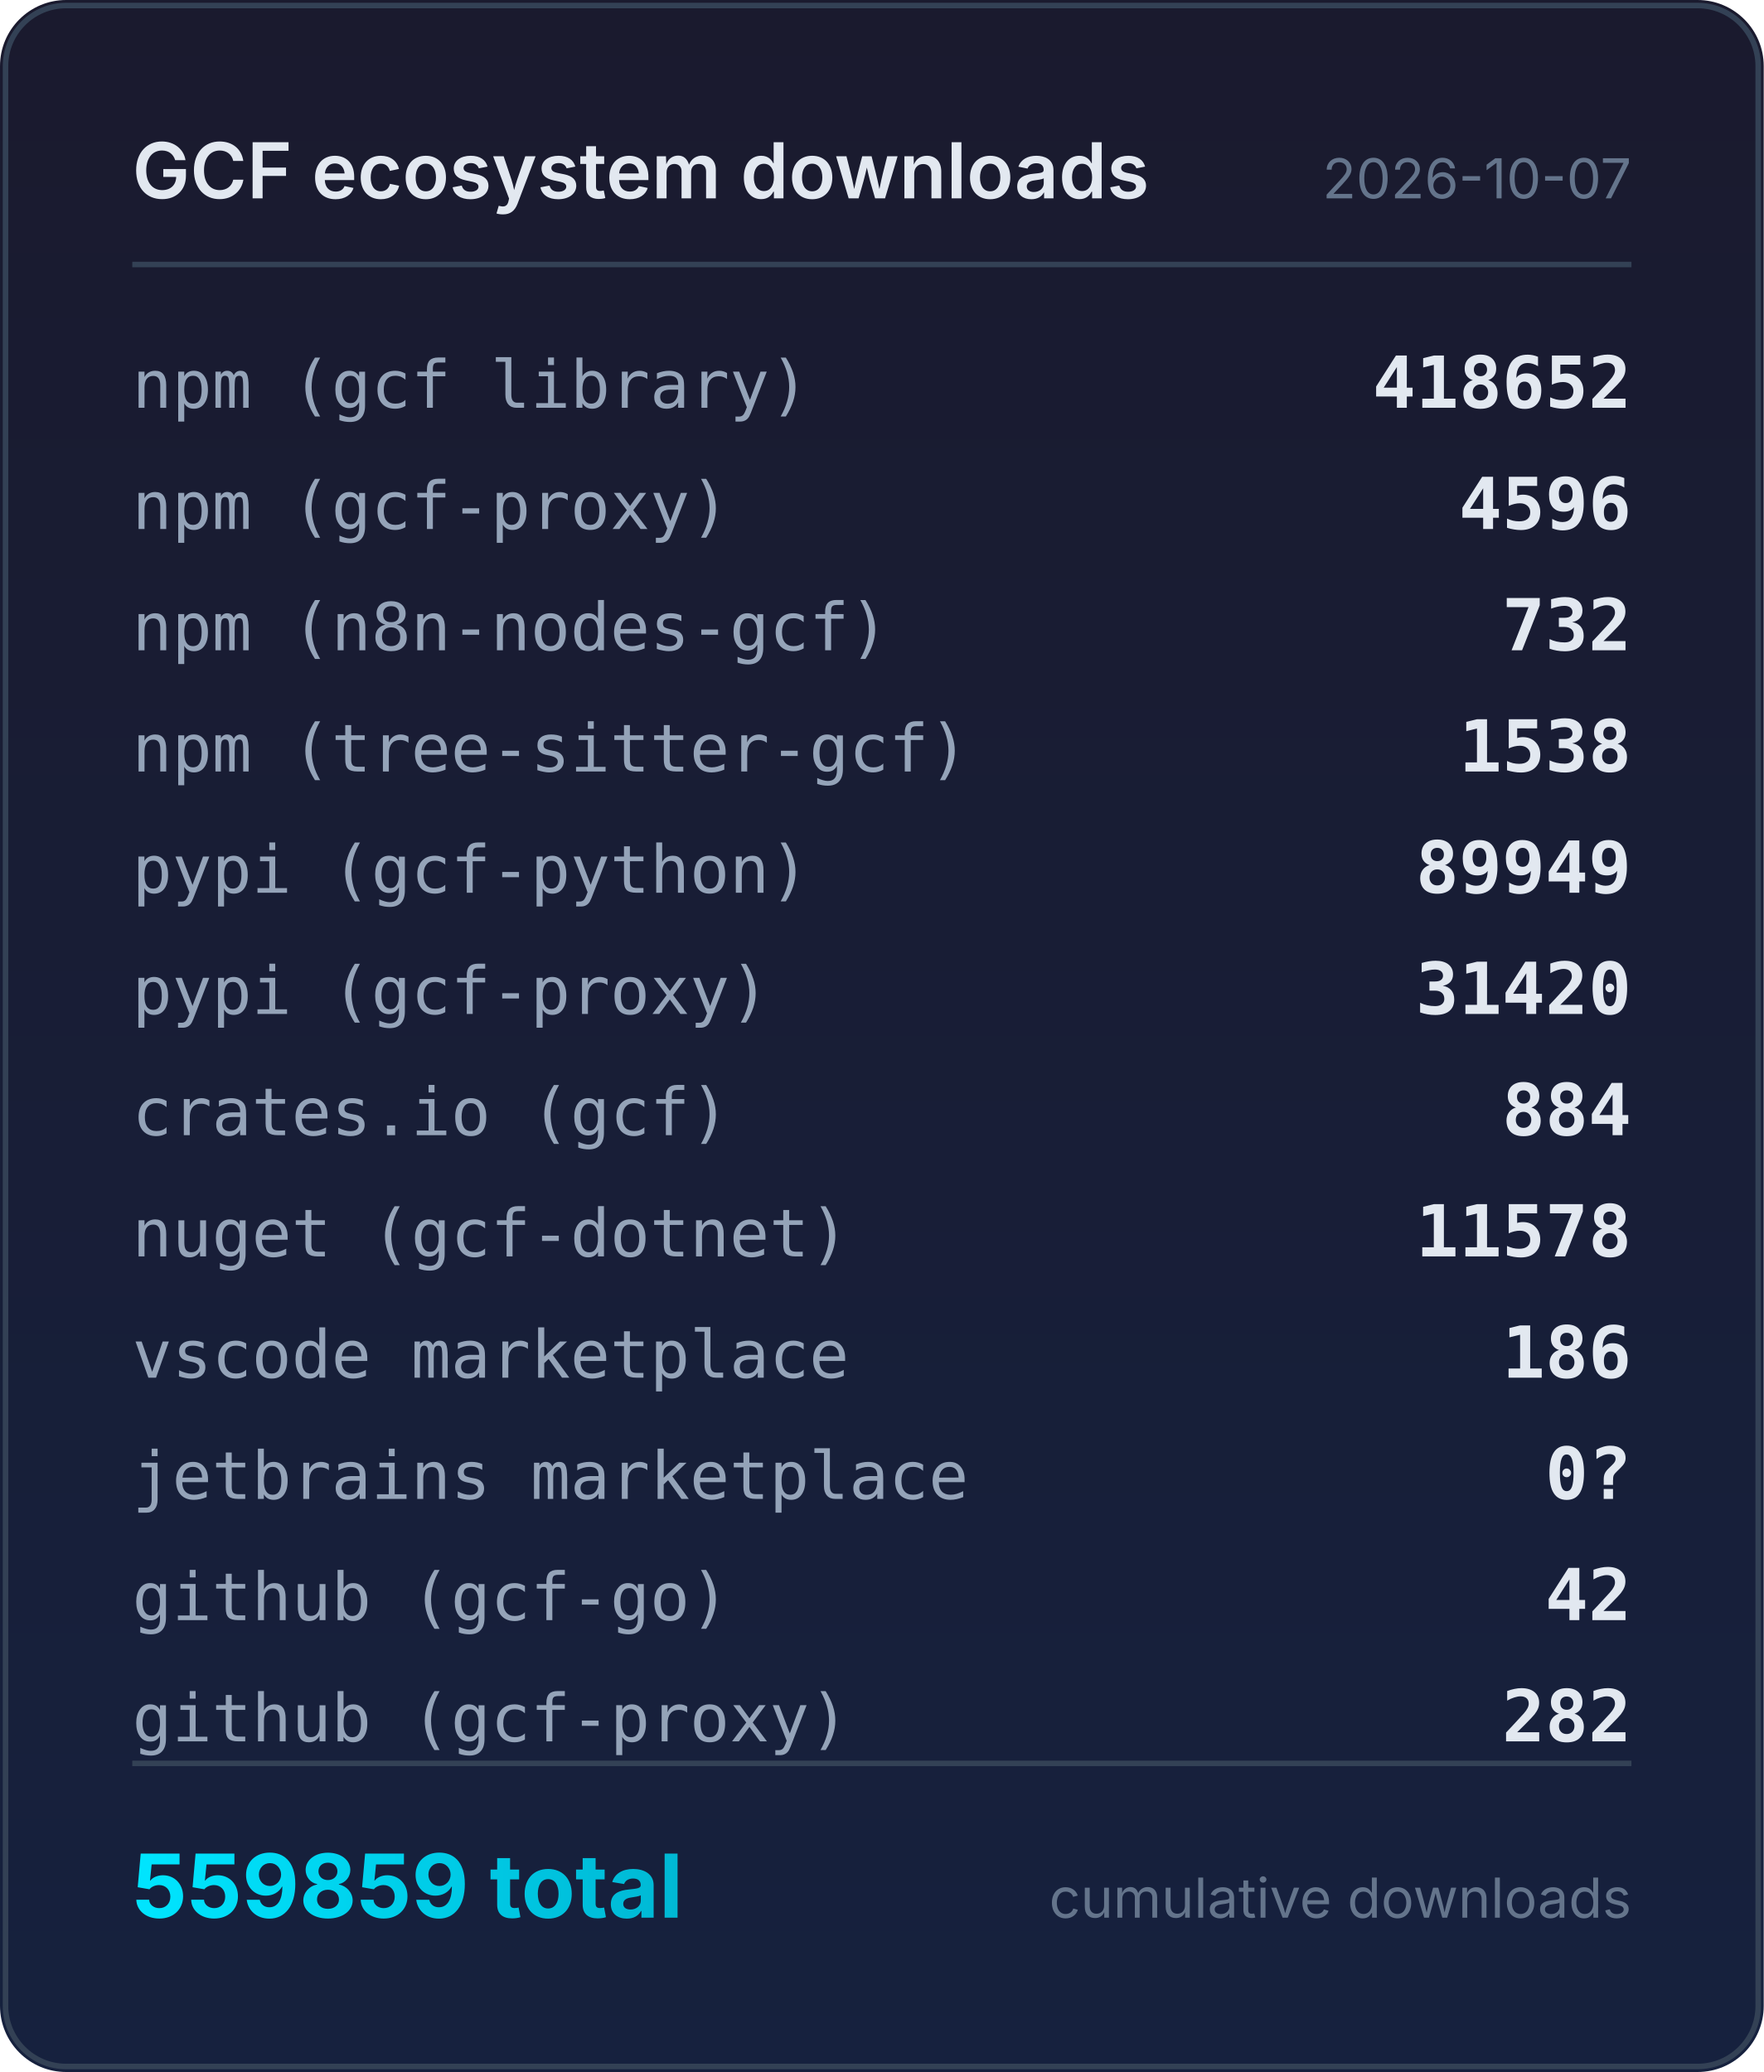
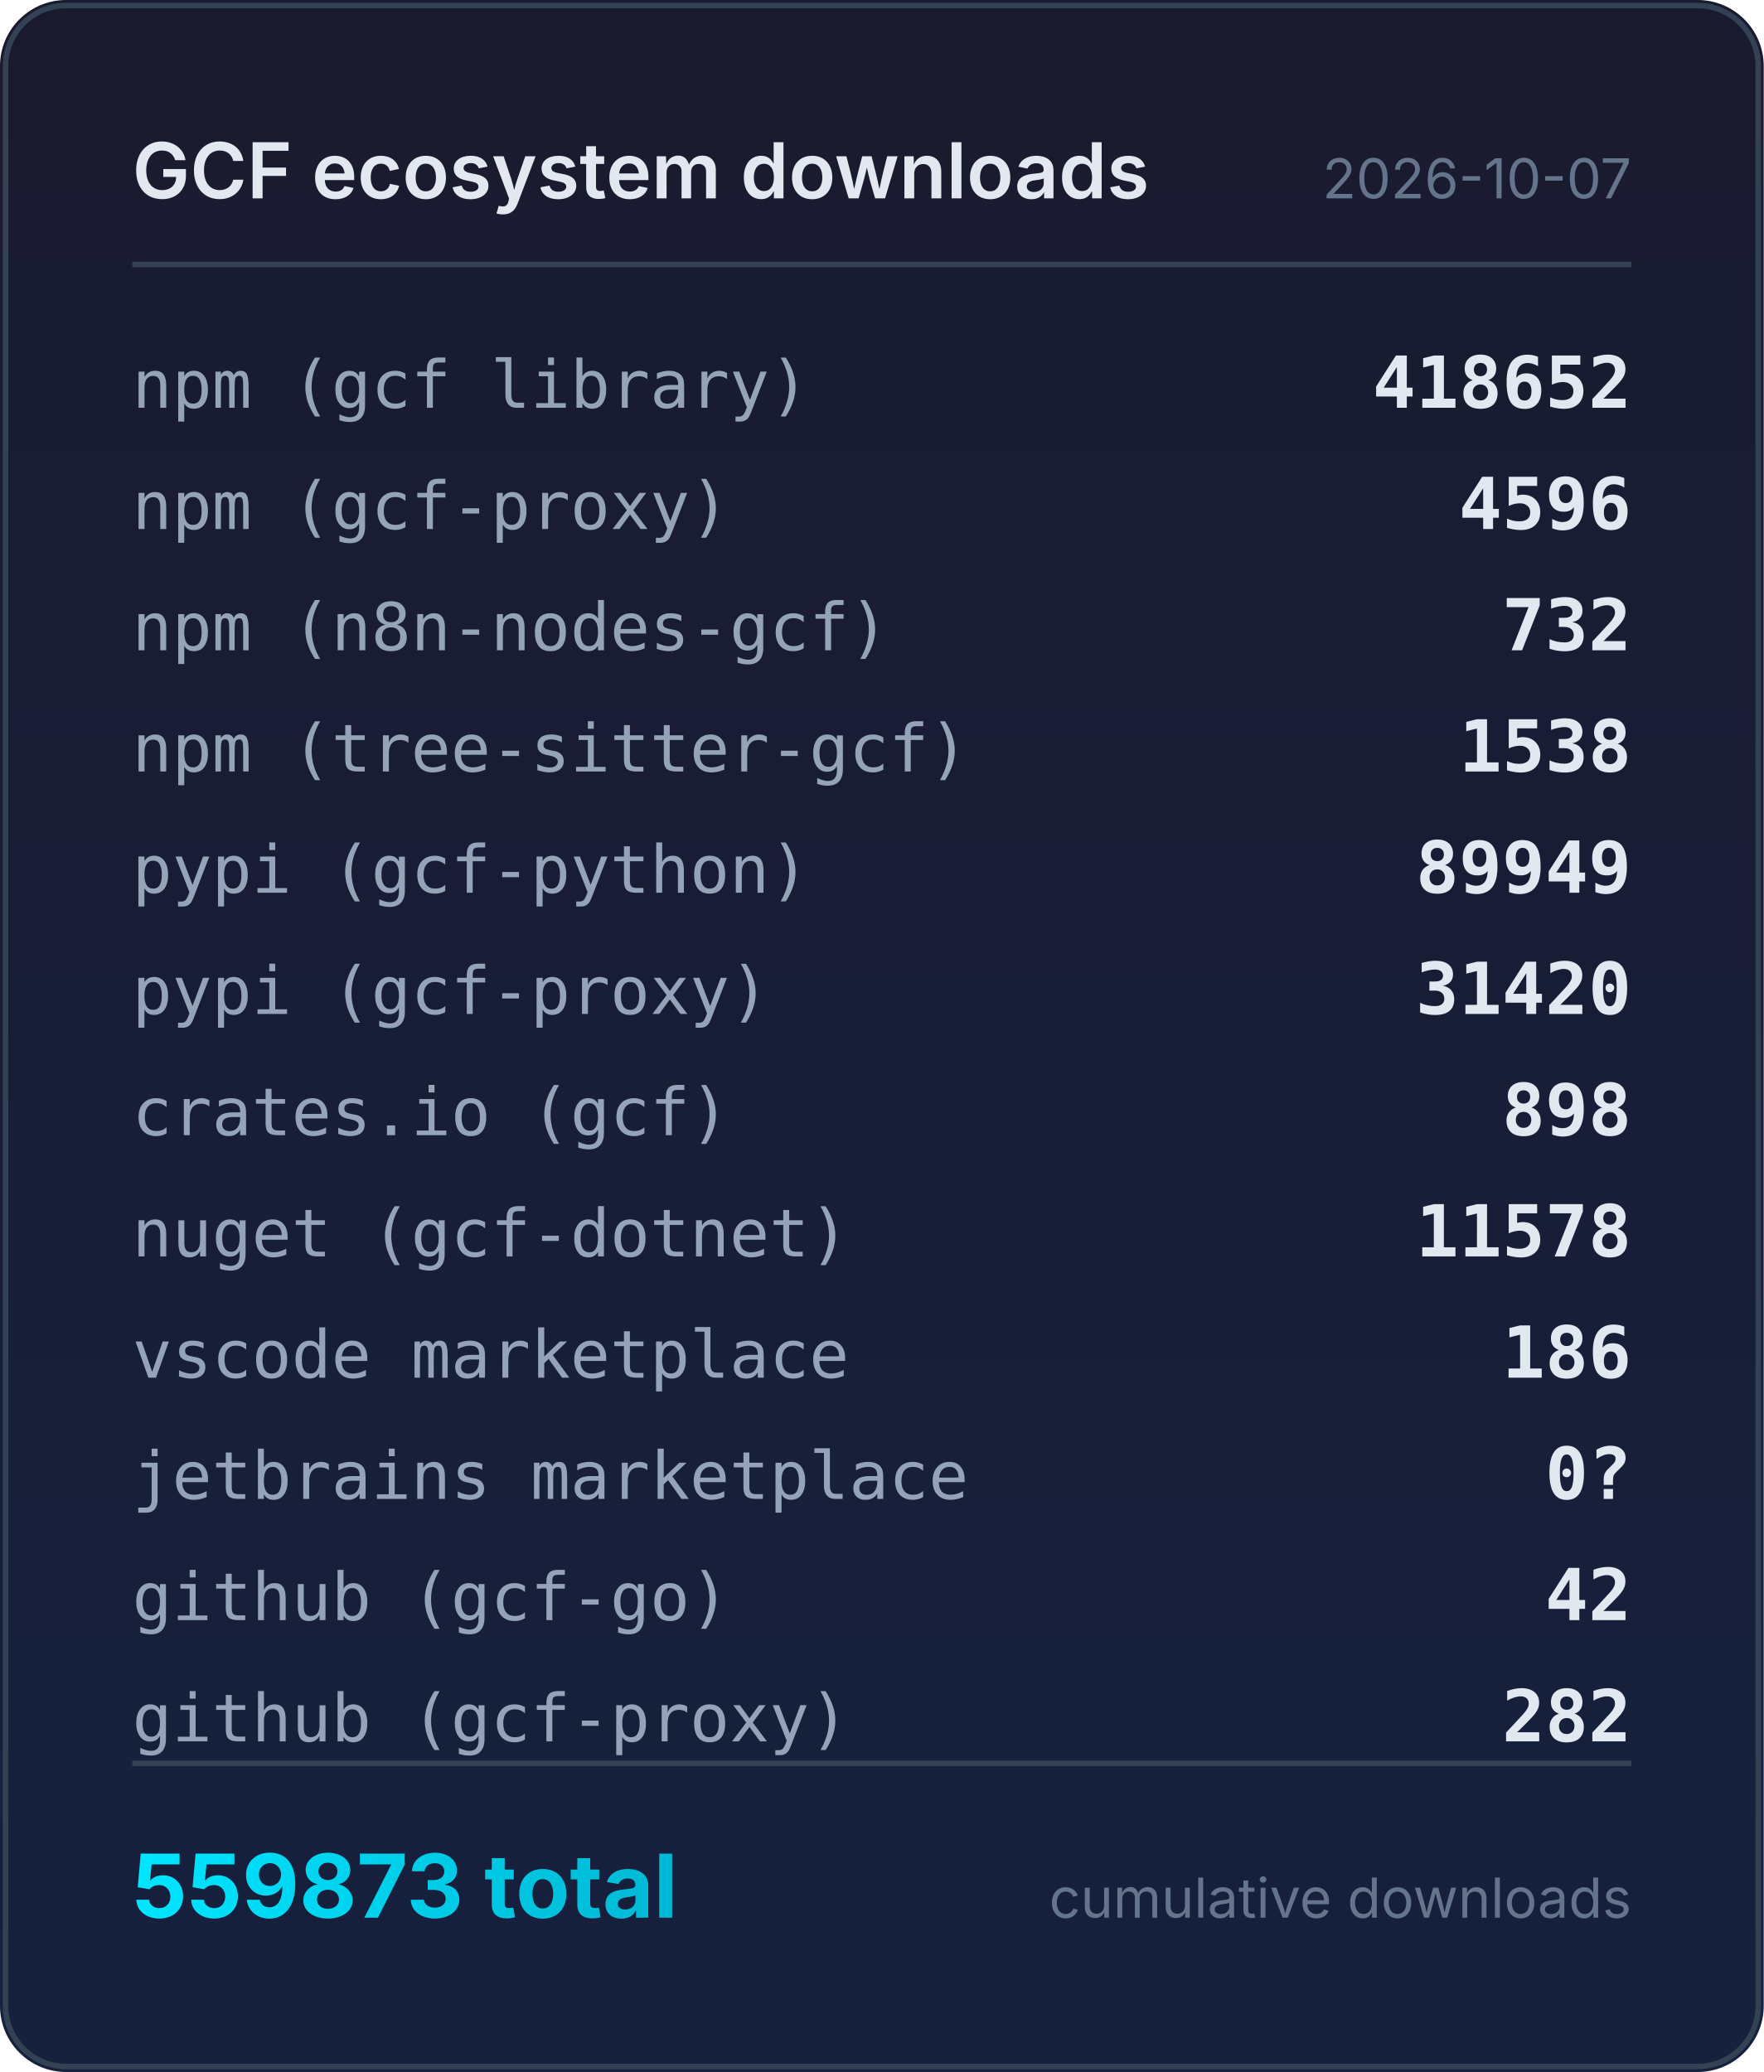
<svg xmlns="http://www.w3.org/2000/svg" width="320" height="376" viewBox="0 0 320 376">
  <defs>
    <linearGradient id="bg" x1="0" y1="0" x2="0" y2="1">
      <stop offset="0%" stop-color="#1a1a2e" />
      <stop offset="100%" stop-color="#16213e" />
    </linearGradient>
    <linearGradient id="accent" x1="0" y1="0" x2="1" y2="0">
      <stop offset="0%" stop-color="#00e5ff" />
      <stop offset="100%" stop-color="#00b8d4" />
    </linearGradient>
  </defs>
  <rect width="320" height="376" rx="12" fill="url(#bg)" />
  <rect x="1" y="1" width="318" height="374" rx="11" fill="none" stroke="#334155" stroke-width="1" />
  <text x="24" y="36" fill="#e2e8f0" font-family="system-ui,-apple-system,sans-serif" font-size="14" font-weight="600">GCF ecosystem downloads</text>
  <text x="296" y="36" fill="#64748b" font-family="system-ui,-apple-system,sans-serif" font-size="10" text-anchor="end">2026-10-07</text>
  <line x1="24" y1="48" x2="296" y2="48" stroke="#334155" stroke-width="1" />
  <text x="24" y="74" fill="#94a3b8" font-family="ui-monospace,monospace" font-size="12">npm (gcf library)</text>
  <text x="296" y="74" fill="#e2e8f0" font-family="ui-monospace,monospace" font-size="13" font-weight="600" text-anchor="end">418652</text>
  <text x="24" y="96" fill="#94a3b8" font-family="ui-monospace,monospace" font-size="12">npm (gcf-proxy)</text>
  <text x="296" y="96" fill="#e2e8f0" font-family="ui-monospace,monospace" font-size="13" font-weight="600" text-anchor="end">4596</text>
  <text x="24" y="118" fill="#94a3b8" font-family="ui-monospace,monospace" font-size="12">npm (n8n-nodes-gcf)</text>
  <text x="296" y="118" fill="#e2e8f0" font-family="ui-monospace,monospace" font-size="13" font-weight="600" text-anchor="end">732</text>
  <text x="24" y="140" fill="#94a3b8" font-family="ui-monospace,monospace" font-size="12">npm (tree-sitter-gcf)</text>
  <text x="296" y="140" fill="#e2e8f0" font-family="ui-monospace,monospace" font-size="13" font-weight="600" text-anchor="end">1538</text>
  <text x="24" y="162" fill="#94a3b8" font-family="ui-monospace,monospace" font-size="12">pypi (gcf-python)</text>
  <text x="296" y="162" fill="#e2e8f0" font-family="ui-monospace,monospace" font-size="13" font-weight="600" text-anchor="end">89949</text>
  <text x="24" y="184" fill="#94a3b8" font-family="ui-monospace,monospace" font-size="12">pypi (gcf-proxy)</text>
  <text x="296" y="184" fill="#e2e8f0" font-family="ui-monospace,monospace" font-size="13" font-weight="600" text-anchor="end">31420</text>
  <text x="24" y="206" fill="#94a3b8" font-family="ui-monospace,monospace" font-size="12">crates.io (gcf)</text>
-   <text x="296" y="206" fill="#e2e8f0" font-family="ui-monospace,monospace" font-size="13" font-weight="600" text-anchor="end">884</text>
+   <text x="296" y="206" fill="#e2e8f0" font-family="ui-monospace,monospace" font-size="13" font-weight="600" text-anchor="end">898</text>
  <text x="24" y="228" fill="#94a3b8" font-family="ui-monospace,monospace" font-size="12">nuget (gcf-dotnet)</text>
  <text x="296" y="228" fill="#e2e8f0" font-family="ui-monospace,monospace" font-size="13" font-weight="600" text-anchor="end">11578</text>
  <text x="24" y="250" fill="#94a3b8" font-family="ui-monospace,monospace" font-size="12">vscode marketplace</text>
  <text x="296" y="250" fill="#e2e8f0" font-family="ui-monospace,monospace" font-size="13" font-weight="600" text-anchor="end">186</text>
  <text x="24" y="272" fill="#94a3b8" font-family="ui-monospace,monospace" font-size="12">jetbrains marketplace</text>
  <text x="296" y="272" fill="#e2e8f0" font-family="ui-monospace,monospace" font-size="13" font-weight="600" text-anchor="end">0?</text>
  <text x="24" y="294" fill="#94a3b8" font-family="ui-monospace,monospace" font-size="12">github (gcf-go)</text>
  <text x="296" y="294" fill="#e2e8f0" font-family="ui-monospace,monospace" font-size="13" font-weight="600" text-anchor="end">42</text>
  <text x="24" y="316" fill="#94a3b8" font-family="ui-monospace,monospace" font-size="12">github (gcf-proxy)</text>
  <text x="296" y="316" fill="#e2e8f0" font-family="ui-monospace,monospace" font-size="13" font-weight="600" text-anchor="end">282</text>
  <line x1="24" y1="320" x2="296" y2="320" stroke="#334155" stroke-width="1" />
-   <text x="24" y="348" fill="url(#accent)" font-family="system-ui,-apple-system,sans-serif" font-size="16" font-weight="700">559859 total</text>
+   <text x="24" y="348" fill="url(#accent)" font-family="system-ui,-apple-system,sans-serif" font-size="16" font-weight="700">559873 total</text>
  <text x="296" y="348" fill="#64748b" font-family="system-ui,-apple-system,sans-serif" font-size="10" text-anchor="end">cumulative downloads</text>
</svg>
